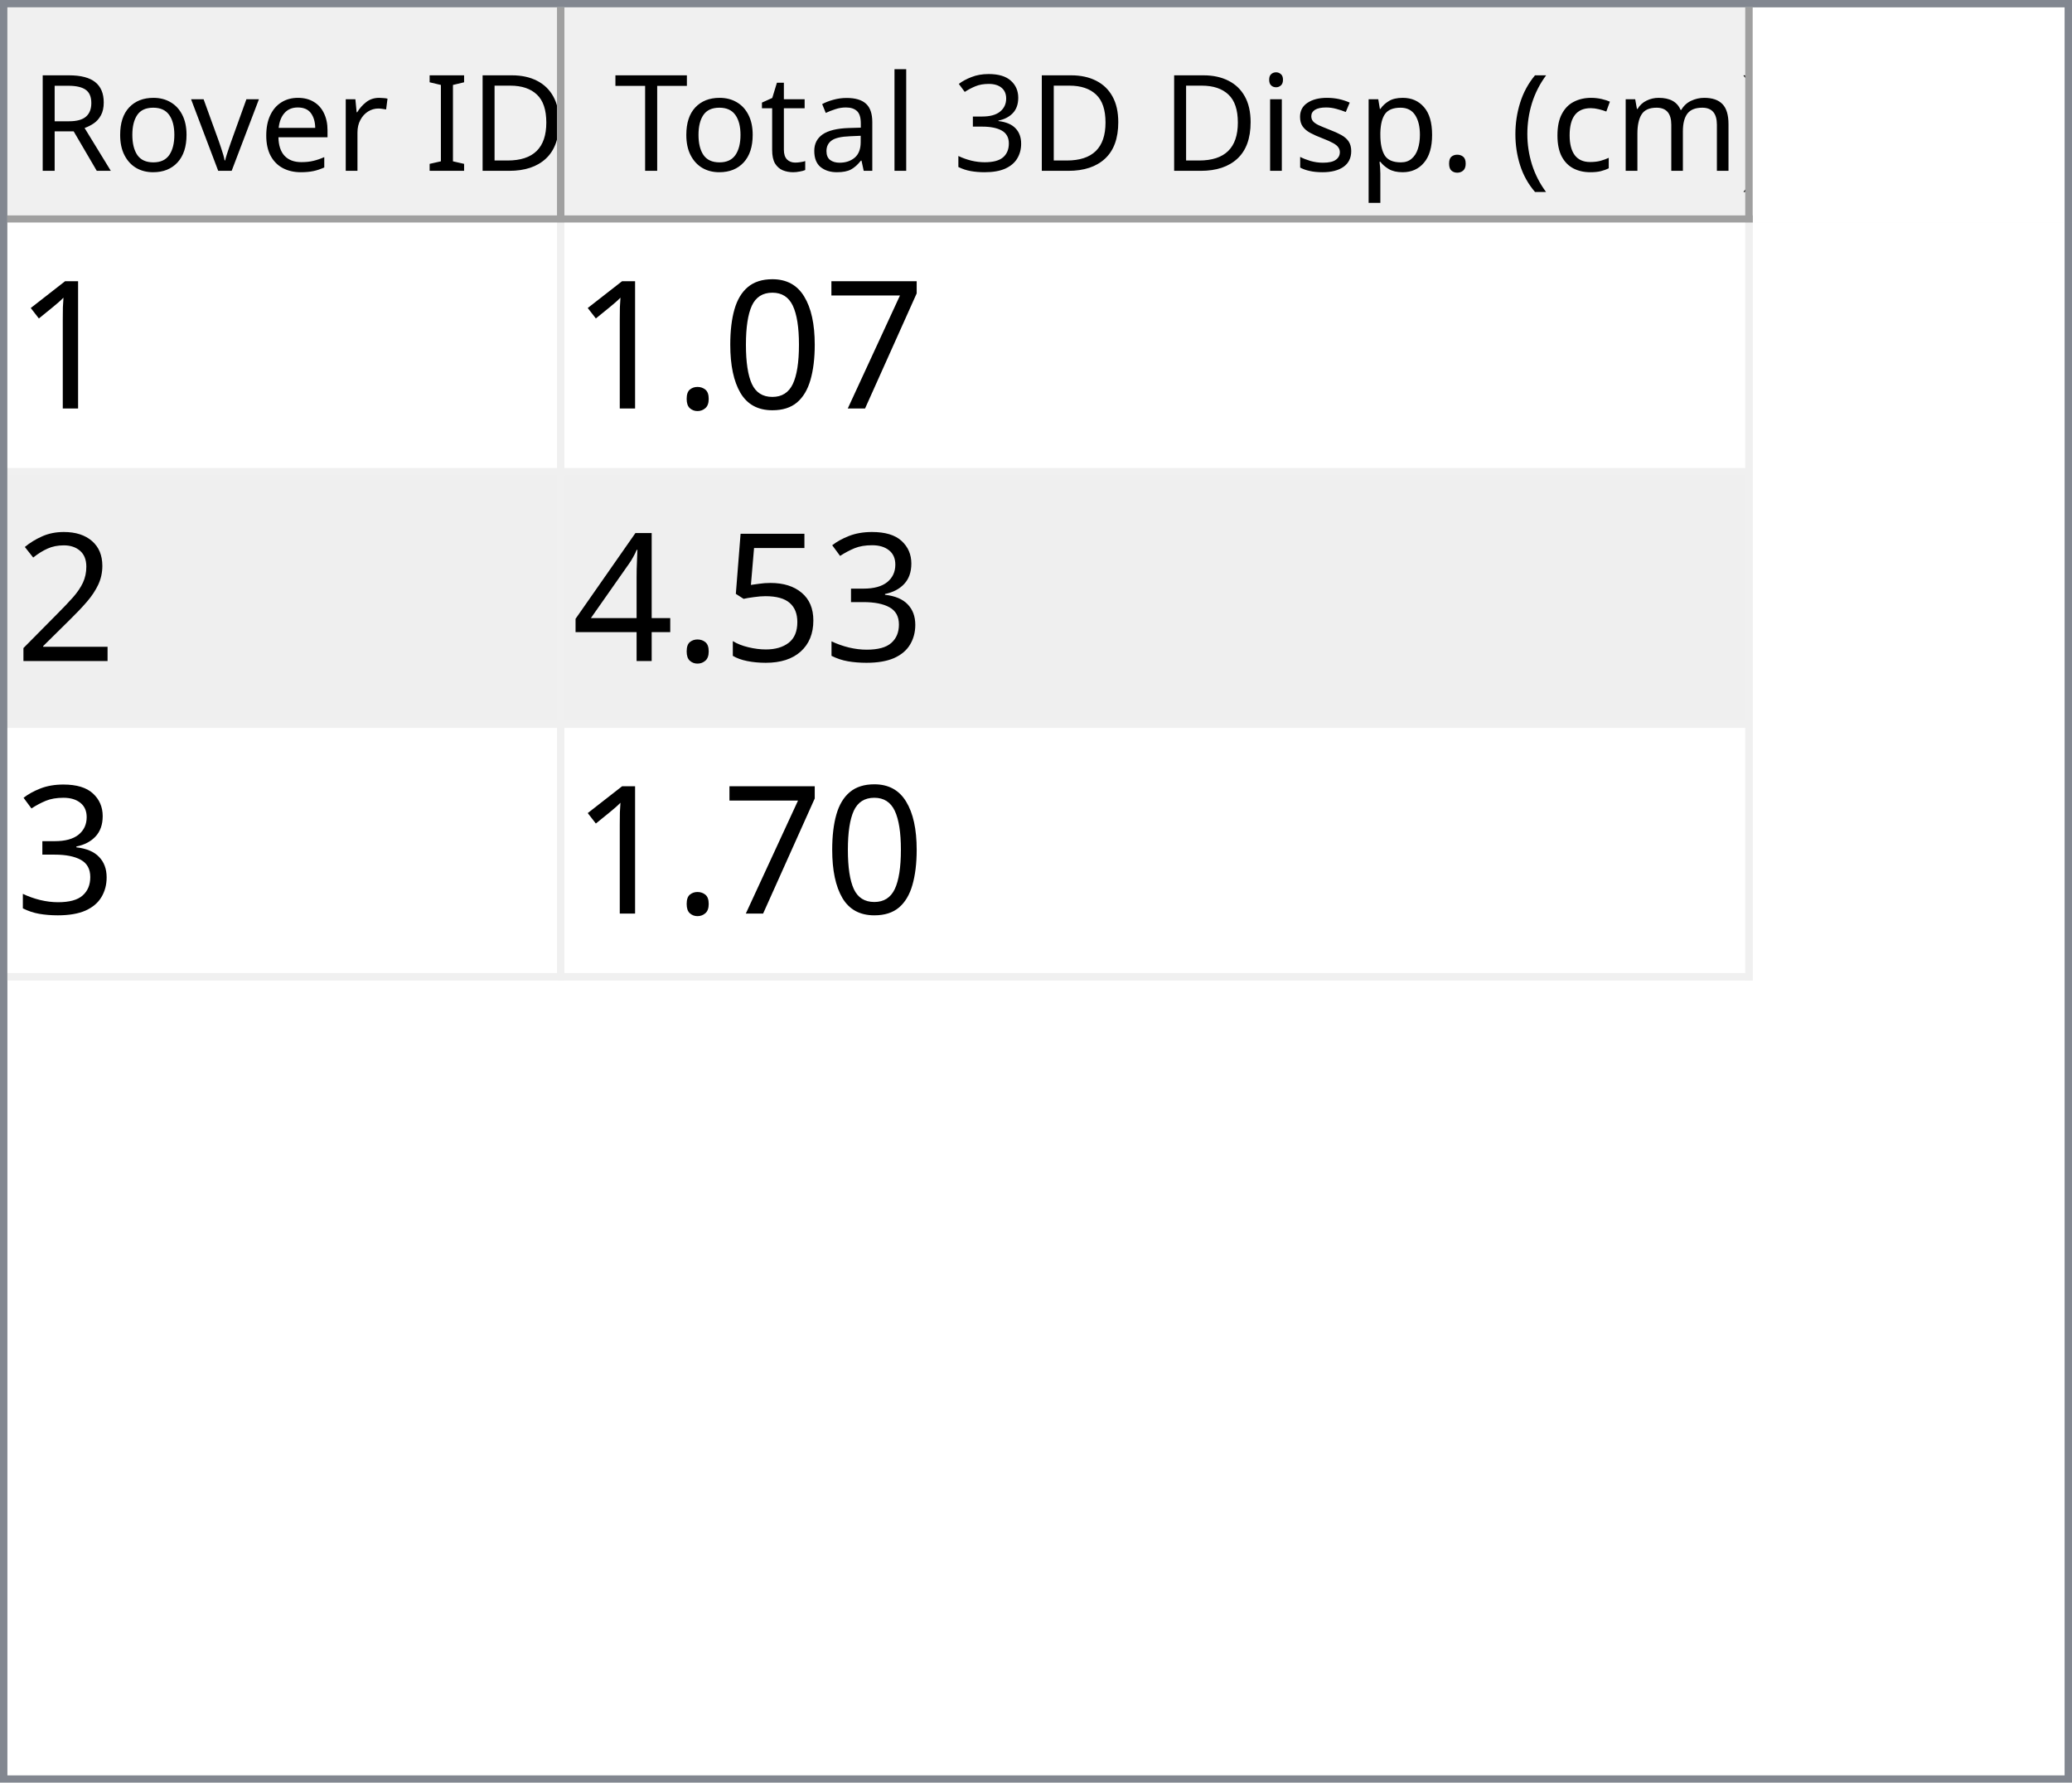
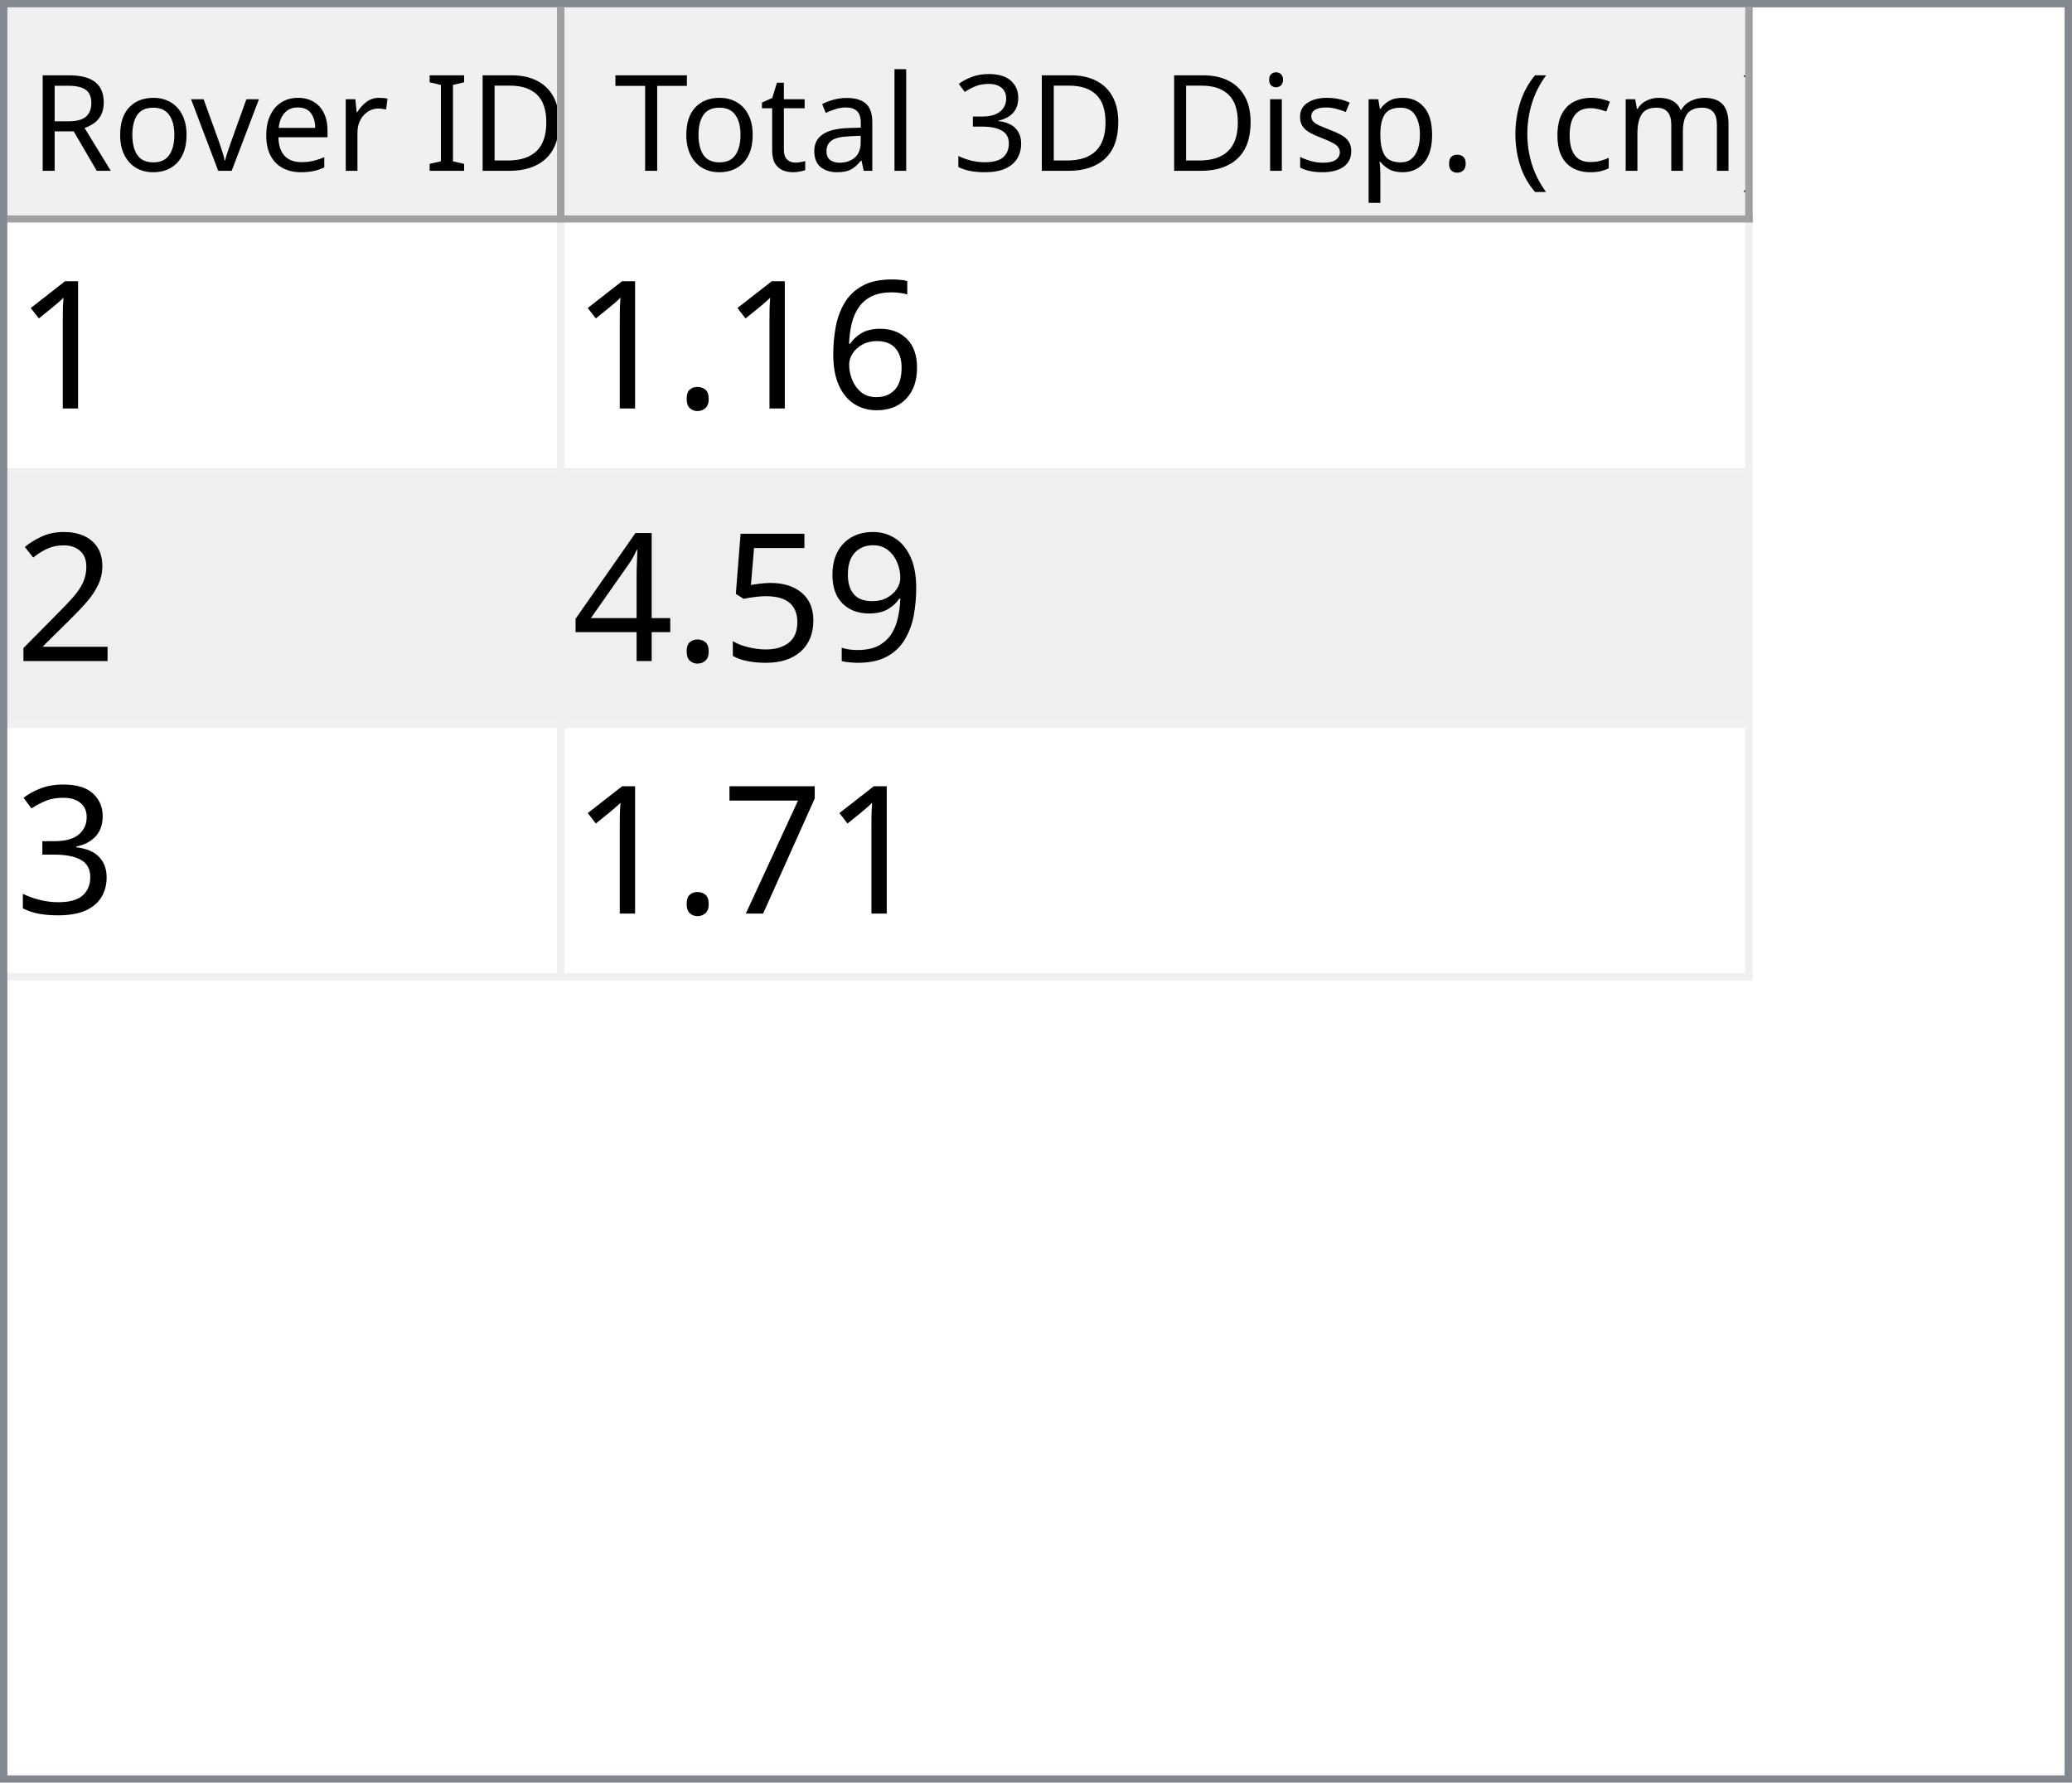
<svg xmlns="http://www.w3.org/2000/svg" style="fill-opacity:1; color-rendering:auto; color-interpolation:auto; text-rendering:auto; stroke:black; stroke-linecap:square; stroke-miterlimit:10; shape-rendering:auto; stroke-opacity:1; fill:black; stroke-dasharray:none; font-weight:normal; stroke-width:1; font-family:'Dialog'; font-style:normal; stroke-linejoin:miter; font-size:12px; stroke-dashoffset:0; image-rendering:auto;" width="279" height="240">
  <defs id="genericDefs" />
  <g>
    <defs id="defs1">
      <clipPath clipPathUnits="userSpaceOnUse" id="clipPath1">
        <path d="M0 0 L279 0 L279 240 L0 240 L0 0 Z" />
      </clipPath>
      <clipPath clipPathUnits="userSpaceOnUse" id="clipPath2">
        <path d="M0 0 L0 240 L279 240 L279 0 Z" />
      </clipPath>
      <clipPath clipPathUnits="userSpaceOnUse" id="clipPath3">
        <path d="M0 0 L0 29 L277 29 L277 0 Z" />
      </clipPath>
      <clipPath clipPathUnits="userSpaceOnUse" id="clipPath4">
        <path d="M0 0 L0 29 L75 29 L75 0 Z" />
      </clipPath>
      <clipPath clipPathUnits="userSpaceOnUse" id="clipPath5">
        <path d="M1 1 L1 28 L74 28 L74 1 Z" />
      </clipPath>
      <clipPath clipPathUnits="userSpaceOnUse" id="clipPath6">
        <path d="M0 0 L0 27 L73 27 L73 0 Z" />
      </clipPath>
      <clipPath clipPathUnits="userSpaceOnUse" id="clipPath7">
        <path d="M-0.5 -0.5 L-0.5 28.5 L74.5 28.5 L74.5 -0.5 Z" />
      </clipPath>
      <clipPath clipPathUnits="userSpaceOnUse" id="clipPath8">
        <path d="M0 0 L0 29 L160 29 L160 0 Z" />
      </clipPath>
      <clipPath clipPathUnits="userSpaceOnUse" id="clipPath9">
        <path d="M1 1 L1 28 L159 28 L159 1 Z" />
      </clipPath>
      <clipPath clipPathUnits="userSpaceOnUse" id="clipPath10">
        <path d="M0 0 L0 27 L158 27 L158 0 Z" />
      </clipPath>
      <clipPath clipPathUnits="userSpaceOnUse" id="clipPath11">
        <path d="M-0.5 -0.5 L-0.5 28.5 L159.5 28.5 L159.5 -0.5 Z" />
      </clipPath>
      <clipPath clipPathUnits="userSpaceOnUse" id="clipPath12">
        <path d="M0 0 L0 209 L277 209 L277 0 Z" />
      </clipPath>
      <clipPath clipPathUnits="userSpaceOnUse" id="clipPath13">
        <path d="M0 0 L0 102 L235 102 L235 0 Z" />
      </clipPath>
      <clipPath clipPathUnits="userSpaceOnUse" id="clipPath14">
        <path d="M-0.5 -0.5 L-0.5 101.5 L234.5 101.5 L234.5 -0.5 Z" />
      </clipPath>
      <clipPath clipPathUnits="userSpaceOnUse" id="clipPath15">
        <path d="M0 0 L0 33 L74 33 L74 0 Z" />
      </clipPath>
      <clipPath clipPathUnits="userSpaceOnUse" id="clipPath16">
        <path d="M0 0 L0 33 L159 33 L159 0 Z" />
      </clipPath>
      <font horiz-adv-x="64.551" id="font1">
        <font-face ascent="107.91" descent="25.098" units-per-em="100" style="font-style:normal; font-family:Segoe UI; font-weight:normal;" />
        <missing-glyph horiz-adv-x="64.551" d="M8.109 0 L8.109 68.266 L56.453 68.266 L56.453 0 L8.109 0 ZM15.328 7.234 L49.219 7.234 L49.219 61.031 L15.328 61.031 L15.328 7.234 Z" />
        <glyph unicode="D" horiz-adv-x="70.117" d="M9.188 0 L9.188 70.016 L28.516 70.016 Q65.531 70.016 65.531 35.891 Q65.531 19.672 55.25 9.836 Q44.969 0 27.734 0 L9.188 0 ZM17.391 62.594 L17.391 7.422 L27.828 7.422 Q41.609 7.422 49.273 14.797 Q56.938 22.172 56.938 35.688 Q56.938 62.594 28.328 62.594 L17.391 62.594 Z" />
        <glyph unicode="I" horiz-adv-x="26.611" d="M17.391 0 L9.188 0 L9.188 70.016 L17.391 70.016 L17.391 0 Z" />
        <glyph unicode=" " horiz-adv-x="27.393" d="" />
        <glyph unicode="r" horiz-adv-x="34.766" d="M34.188 41.891 Q32.078 43.5 28.125 43.5 Q23 43.5 19.555 38.672 Q16.109 33.844 16.109 25.484 L16.109 0 L8.109 0 L8.109 50 L16.109 50 L16.109 39.703 L16.312 39.703 Q18.016 44.969 21.531 47.922 Q25.047 50.875 29.391 50.875 Q32.516 50.875 34.188 50.203 L34.188 41.891 Z" />
        <glyph unicode="e" horiz-adv-x="52.295" d="M48.297 23 L12.984 23 Q13.188 14.656 17.484 10.109 Q21.781 5.562 29.297 5.562 Q37.75 5.562 44.828 11.141 L44.828 3.609 Q38.234 -1.172 27.391 -1.172 Q16.797 -1.172 10.742 5.641 Q4.688 12.453 4.688 24.812 Q4.688 36.469 11.305 43.82 Q17.922 51.172 27.734 51.172 Q37.547 51.172 42.922 44.828 Q48.297 38.484 48.297 27.203 L48.297 23 ZM40.094 29.781 Q40.047 36.719 36.75 40.578 Q33.453 44.438 27.594 44.438 Q21.922 44.438 17.969 40.383 Q14.016 36.328 13.094 29.781 L40.094 29.781 Z" />
        <glyph unicode="v" horiz-adv-x="47.9" d="M47.406 50 L27.484 0 L19.625 0 L0.688 50 L9.469 50 L22.172 13.672 Q23.578 9.672 23.922 6.688 L24.125 6.688 Q24.609 10.453 25.688 13.484 L38.969 50 L47.406 50 Z" />
        <glyph unicode="o" horiz-adv-x="58.594" d="M29 -1.172 Q17.922 -1.172 11.305 5.836 Q4.688 12.844 4.688 24.422 Q4.688 37.016 11.57 44.094 Q18.453 51.172 30.172 51.172 Q41.359 51.172 47.633 44.289 Q53.906 37.406 53.906 25.203 Q53.906 13.234 47.141 6.031 Q40.375 -1.172 29 -1.172 ZM29.594 44.438 Q21.875 44.438 17.383 39.188 Q12.891 33.938 12.891 24.703 Q12.891 15.828 17.43 10.695 Q21.969 5.562 29.594 5.562 Q37.359 5.562 41.531 10.594 Q45.703 15.625 45.703 24.906 Q45.703 34.281 41.531 39.359 Q37.359 44.438 29.594 44.438 Z" />
        <glyph unicode="R" horiz-adv-x="59.814" d="M59.375 0 L49.609 0 L37.891 19.625 Q36.281 22.359 34.766 24.289 Q33.25 26.219 31.664 27.438 Q30.078 28.656 28.25 29.219 Q26.422 29.781 24.125 29.781 L17.391 29.781 L17.391 0 L9.188 0 L9.188 70.016 L30.078 70.016 Q34.672 70.016 38.555 68.867 Q42.438 67.719 45.289 65.375 Q48.141 63.031 49.758 59.547 Q51.375 56.062 51.375 51.375 Q51.375 47.703 50.273 44.656 Q49.172 41.609 47.148 39.211 Q45.125 36.812 42.266 35.133 Q39.406 33.453 35.844 32.516 L35.844 32.328 Q37.594 31.547 38.891 30.547 Q40.188 29.547 41.359 28.18 Q42.531 26.812 43.68 25.078 Q44.828 23.344 46.234 21.047 L59.375 0 ZM17.391 62.594 L17.391 37.203 L28.516 37.203 Q31.594 37.203 34.203 38.133 Q36.812 39.062 38.719 40.797 Q40.625 42.531 41.703 45.047 Q42.781 47.562 42.781 50.688 Q42.781 56.297 39.141 59.445 Q35.5 62.594 28.609 62.594 L17.391 62.594 Z" />
        <glyph unicode=")" horiz-adv-x="30.176" d="M8.297 -15.922 L1.172 -15.922 Q16.406 2.344 16.406 26.812 Q16.406 51.469 1.078 70.016 L8.297 70.016 Q23.531 52.156 23.531 26.703 Q23.531 1.375 8.297 -15.922 Z" />
        <glyph unicode="m" horiz-adv-x="86.133" d="M79.109 0 L71.094 0 L71.094 28.719 Q71.094 37.016 68.531 40.727 Q65.969 44.438 59.906 44.438 Q54.781 44.438 51.195 39.75 Q47.609 35.062 47.609 28.516 L47.609 0 L39.594 0 L39.594 29.688 Q39.594 44.438 28.219 44.438 Q22.953 44.438 19.531 40.016 Q16.109 35.594 16.109 28.516 L16.109 0 L8.109 0 L8.109 50 L16.109 50 L16.109 42.094 L16.312 42.094 Q21.625 51.172 31.844 51.172 Q36.969 51.172 40.773 48.312 Q44.578 45.453 46 40.828 Q51.562 51.172 62.594 51.172 Q79.109 51.172 79.109 30.812 L79.109 0 Z" />
        <glyph unicode="c" horiz-adv-x="46.191" d="M42.188 2.297 Q36.422 -1.172 28.516 -1.172 Q17.828 -1.172 11.258 5.789 Q4.688 12.75 4.688 23.828 Q4.688 36.188 11.766 43.68 Q18.844 51.172 30.672 51.172 Q37.25 51.172 42.281 48.734 L42.281 40.531 Q36.719 44.438 30.375 44.438 Q22.703 44.438 17.797 38.945 Q12.891 33.453 12.891 24.516 Q12.891 15.719 17.508 10.641 Q22.125 5.562 29.891 5.562 Q36.422 5.562 42.188 9.906 L42.188 2.297 Z" />
        <glyph unicode="(" horiz-adv-x="30.176" d="M29.109 -15.922 L21.969 -15.922 Q6.844 1.375 6.844 26.703 Q6.844 52.156 21.969 70.016 L29.203 70.016 Q13.875 51.469 13.875 26.812 Q13.875 2.344 29.109 -15.922 Z" />
        <glyph unicode="." horiz-adv-x="21.68" d="M10.891 -1.078 Q8.641 -1.078 7.055 0.539 Q5.469 2.156 5.469 4.391 Q5.469 6.641 7.055 8.273 Q8.641 9.906 10.891 9.906 Q13.188 9.906 14.797 8.273 Q16.406 6.641 16.406 4.391 Q16.406 2.156 14.797 0.539 Q13.188 -1.078 10.891 -1.078 Z" />
        <glyph unicode="p" horiz-adv-x="58.789" d="M16.312 7.234 L16.109 7.234 L16.109 -23 L8.109 -23 L8.109 50 L16.109 50 L16.109 41.219 L16.312 41.219 Q22.219 51.172 33.594 51.172 Q43.266 51.172 48.688 44.461 Q54.109 37.75 54.109 26.469 Q54.109 13.922 48 6.375 Q41.891 -1.172 31.297 -1.172 Q21.578 -1.172 16.312 7.234 ZM16.109 27.391 L16.109 20.406 Q16.109 14.203 20.141 9.883 Q24.172 5.562 30.375 5.562 Q37.641 5.562 41.773 11.133 Q45.906 16.703 45.906 26.609 Q45.906 34.969 42.047 39.703 Q38.188 44.438 31.594 44.438 Q24.609 44.438 20.359 39.578 Q16.109 34.719 16.109 27.391 Z" />
        <glyph unicode="s" horiz-adv-x="42.432" d="M5.078 1.812 L5.078 10.406 Q11.625 5.562 19.484 5.562 Q30.031 5.562 30.031 12.594 Q30.031 14.594 29.125 15.992 Q28.219 17.391 26.68 18.461 Q25.141 19.531 23.07 20.383 Q21 21.234 18.609 22.172 Q15.281 23.484 12.766 24.828 Q10.25 26.172 8.57 27.859 Q6.891 29.547 6.031 31.695 Q5.172 33.844 5.172 36.719 Q5.172 40.234 6.789 42.945 Q8.406 45.656 11.086 47.484 Q13.766 49.312 17.211 50.242 Q20.656 51.172 24.312 51.172 Q30.812 51.172 35.938 48.922 L35.938 40.828 Q30.422 44.438 23.25 44.438 Q21 44.438 19.195 43.922 Q17.391 43.406 16.094 42.477 Q14.797 41.547 14.086 40.258 Q13.375 38.969 13.375 37.406 Q13.375 35.453 14.086 34.133 Q14.797 32.812 16.164 31.789 Q17.531 30.766 19.484 29.938 Q21.438 29.109 23.922 28.125 Q27.25 26.859 29.883 25.516 Q32.516 24.172 34.375 22.484 Q36.234 20.797 37.234 18.602 Q38.234 16.406 38.234 13.375 Q38.234 9.672 36.602 6.938 Q34.969 4.203 32.234 2.398 Q29.5 0.594 25.93 -0.289 Q22.359 -1.172 18.453 -1.172 Q10.75 -1.172 5.078 1.812 Z" />
        <glyph unicode="i" horiz-adv-x="24.219" d="M12.203 62.703 Q10.062 62.703 8.547 64.164 Q7.031 65.625 7.031 67.875 Q7.031 70.125 8.547 71.609 Q10.062 73.094 12.203 73.094 Q14.406 73.094 15.945 71.609 Q17.484 70.125 17.484 67.875 Q17.484 65.719 15.945 64.211 Q14.406 62.703 12.203 62.703 ZM16.109 0 L8.109 0 L8.109 50 L16.109 50 L16.109 0 Z" />
        <glyph unicode="3" horiz-adv-x="53.906" d="M46.531 19.828 Q46.531 15.094 44.75 11.211 Q42.969 7.328 39.719 4.57 Q36.469 1.812 31.93 0.297 Q27.391 -1.219 21.922 -1.219 Q11.922 -1.219 6 2.594 L6 11.188 Q13.094 5.609 22.219 5.609 Q25.875 5.609 28.828 6.539 Q31.781 7.469 33.906 9.227 Q36.031 10.984 37.18 13.477 Q38.328 15.969 38.328 19.094 Q38.328 32.812 18.797 32.812 L12.984 32.812 L12.984 39.594 L18.5 39.594 Q35.797 39.594 35.797 52.484 Q35.797 64.406 22.609 64.406 Q15.188 64.406 8.688 59.422 L8.688 67.188 Q15.375 71.188 24.609 71.188 Q29 71.188 32.57 69.969 Q36.141 68.75 38.68 66.555 Q41.219 64.359 42.609 61.281 Q44 58.203 44 54.5 Q44 40.672 30.031 36.719 L30.031 36.531 Q33.594 36.141 36.625 34.797 Q39.656 33.453 41.852 31.305 Q44.047 29.156 45.289 26.25 Q46.531 23.344 46.531 19.828 Z" />
        <glyph unicode="l" horiz-adv-x="24.219" d="M16.109 0 L8.109 0 L8.109 74.031 L16.109 74.031 L16.109 0 Z" />
        <glyph unicode="a" horiz-adv-x="50.879" d="M43.891 0 L35.891 0 L35.891 7.812 L35.688 7.812 Q30.469 -1.172 20.312 -1.172 Q12.844 -1.172 8.617 2.781 Q4.391 6.734 4.391 13.281 Q4.391 27.297 20.906 29.594 L35.891 31.688 Q35.891 44.438 25.594 44.438 Q16.547 44.438 9.281 38.281 L9.281 46.484 Q16.656 51.172 26.266 51.172 Q43.891 51.172 43.891 32.516 L43.891 0 ZM35.891 25.297 L23.828 23.641 Q18.266 22.859 15.43 20.875 Q12.594 18.891 12.594 13.875 Q12.594 10.203 15.211 7.883 Q17.828 5.562 22.172 5.562 Q28.125 5.562 32.008 9.742 Q35.891 13.922 35.891 20.312 L35.891 25.297 Z" />
        <glyph unicode="t" horiz-adv-x="33.887" d="M31.297 0.484 Q28.469 -1.078 23.828 -1.078 Q10.688 -1.078 10.688 13.578 L10.688 43.172 L2.094 43.172 L2.094 50 L10.688 50 L10.688 62.203 L18.703 64.797 L18.703 50 L31.297 50 L31.297 43.172 L18.703 43.172 L18.703 14.984 Q18.703 9.969 20.414 7.82 Q22.125 5.672 26.078 5.672 Q29.109 5.672 31.297 7.328 L31.297 0.484 Z" />
        <glyph unicode="T" horiz-adv-x="52.393" d="M50.594 62.594 L30.375 62.594 L30.375 0 L22.172 0 L22.172 62.594 L2 62.594 L2 70.016 L50.594 70.016 L50.594 62.594 Z" />
      </font>
      <font horiz-adv-x="75.0" id="font2">
        <font-face ascent="100.537" descent="21.973" units-per-em="100" style="font-style:normal; font-family:sans-serif; font-weight:normal;" />
        <missing-glyph horiz-adv-x="75.0" d="M12.5 0 L12.5 62.5 L62.5 62.5 L62.5 0 L12.5 0 ZM14.062 1.562 L60.938 1.562 L60.938 60.938 L14.062 60.938 L14.062 1.562 Z" />
        <glyph unicode="1" horiz-adv-x="55.615" d="M37.25 0 L28.469 0 L28.469 56 Q25.297 52.984 20.141 49.953 Q14.984 46.922 10.891 45.406 L10.891 53.906 Q18.266 57.375 23.781 62.305 Q29.297 67.234 31.594 71.875 L37.25 71.875 L37.25 0 Z" />
-         <glyph unicode="7" horiz-adv-x="55.615" d="M4.734 62.203 L4.734 70.656 L51.078 70.656 L51.078 63.812 Q44.234 56.547 37.523 44.484 Q30.812 32.422 27.156 19.672 Q24.516 10.688 23.781 0 L14.75 0 Q14.891 8.453 18.062 20.414 Q21.234 32.375 27.172 43.484 Q33.109 54.594 39.797 62.203 L4.734 62.203 Z" />
-         <glyph unicode="0" horiz-adv-x="55.615" d="M4.156 35.297 Q4.156 48 6.766 55.742 Q9.375 63.484 14.523 67.68 Q19.672 71.875 27.484 71.875 Q33.25 71.875 37.594 69.555 Q41.938 67.234 44.773 62.867 Q47.609 58.5 49.219 52.227 Q50.828 45.953 50.828 35.297 Q50.828 22.703 48.242 14.969 Q45.656 7.234 40.508 3.008 Q35.359 -1.219 27.484 -1.219 Q17.141 -1.219 11.234 6.203 Q4.156 15.141 4.156 35.297 ZM13.188 35.297 Q13.188 17.672 17.312 11.836 Q21.438 6 27.484 6 Q33.547 6 37.672 11.859 Q41.797 17.719 41.797 35.297 Q41.797 52.984 37.672 58.789 Q33.547 64.594 27.391 64.594 Q21.344 64.594 17.719 59.469 Q13.188 52.938 13.188 35.297 Z" />
+         <glyph unicode="6" horiz-adv-x="55.615" d="M49.75 54.047 L41.016 53.375 Q39.844 58.547 37.703 60.891 Q34.125 64.656 28.906 64.656 Q24.703 64.656 21.531 62.312 Q17.391 59.281 14.992 53.469 Q12.594 47.656 12.5 36.922 Q15.672 41.75 20.266 44.094 Q24.859 46.438 29.891 46.438 Q38.672 46.438 44.852 39.969 Q51.031 33.5 51.031 23.25 Q51.031 16.5 48.125 10.719 Q45.219 4.938 40.141 1.859 Q35.062 -1.219 28.609 -1.219 Q17.625 -1.219 10.695 6.859 Q3.766 14.938 3.766 33.5 Q3.766 54.25 11.422 63.672 Q18.109 71.875 29.438 71.875 Q37.891 71.875 43.289 67.141 Q48.688 62.406 49.75 54.047 ZM13.875 23.188 Q13.875 18.656 15.797 14.508 Q17.719 10.359 21.188 8.18 Q24.656 6 28.469 6 Q34.031 6 38.039 10.492 Q42.047 14.984 42.047 22.703 Q42.047 30.125 38.086 34.398 Q34.125 38.672 28.125 38.672 Q22.172 38.672 18.023 34.398 Q13.875 30.125 13.875 23.188 Z" />
        <glyph unicode="." horiz-adv-x="27.783" d="M9.078 0 L9.078 10.016 L19.094 10.016 L19.094 0 L9.078 0 Z" />
        <glyph unicode="2" horiz-adv-x="55.615" d="M50.344 8.453 L50.344 0 L3.031 0 Q2.938 3.172 4.047 6.109 Q5.859 10.938 9.836 15.625 Q13.812 20.312 21.344 26.469 Q33.016 36.031 37.117 41.625 Q41.219 47.219 41.219 52.203 Q41.219 57.422 37.477 61.008 Q33.734 64.594 27.734 64.594 Q21.391 64.594 17.578 60.789 Q13.766 56.984 13.719 50.25 L4.688 51.172 Q5.609 61.281 11.664 66.578 Q17.719 71.875 27.938 71.875 Q38.234 71.875 44.242 66.164 Q50.25 60.453 50.25 52 Q50.25 47.703 48.492 43.555 Q46.734 39.406 42.656 34.812 Q38.578 30.219 29.109 22.219 Q21.188 15.578 18.945 13.211 Q16.703 10.844 15.234 8.453 L50.344 8.453 Z" />
-         <glyph unicode="3" horiz-adv-x="55.615" d="M4.203 18.891 L12.984 20.062 Q14.5 12.594 18.141 9.297 Q21.781 6 27 6 Q33.203 6 37.477 10.297 Q41.75 14.594 41.75 20.953 Q41.75 27 37.797 30.93 Q33.844 34.859 27.734 34.859 Q25.25 34.859 21.531 33.891 L22.516 41.609 Q23.391 41.5 23.922 41.5 Q29.547 41.5 34.039 44.43 Q38.531 47.359 38.531 53.469 Q38.531 58.297 35.258 61.477 Q31.984 64.656 26.812 64.656 Q21.688 64.656 18.266 61.43 Q14.844 58.203 13.875 51.766 L5.078 53.328 Q6.688 62.156 12.398 67.016 Q18.109 71.875 26.609 71.875 Q32.469 71.875 37.398 69.359 Q42.328 66.844 44.945 62.5 Q47.562 58.156 47.562 53.266 Q47.562 48.641 45.07 44.828 Q42.578 41.016 37.703 38.766 Q44.047 37.312 47.562 32.695 Q51.078 28.078 51.078 21.141 Q51.078 11.766 44.242 5.25 Q37.406 -1.266 26.953 -1.266 Q17.531 -1.266 11.305 4.352 Q5.078 9.969 4.203 18.891 Z" />
+         <glyph unicode="9" horiz-adv-x="55.615" d="M5.469 16.547 L13.922 17.328 Q14.984 11.375 18.016 8.688 Q21.047 6 25.781 6 Q29.828 6 32.883 7.859 Q35.938 9.719 37.891 12.82 Q39.844 15.922 41.164 21.195 Q42.484 26.469 42.484 31.938 Q42.484 32.516 42.438 33.688 Q39.797 29.5 35.234 26.883 Q30.672 24.266 25.344 24.266 Q16.453 24.266 10.305 30.711 Q4.156 37.156 4.156 47.703 Q4.156 58.594 10.578 65.234 Q17 71.875 26.656 71.875 Q33.641 71.875 39.43 68.117 Q45.219 64.359 48.219 57.398 Q51.219 50.438 51.219 37.25 Q51.219 23.531 48.242 15.406 Q45.266 7.281 39.383 3.031 Q33.5 -1.219 25.594 -1.219 Q17.188 -1.219 11.867 3.445 Q6.547 8.109 5.469 16.547 ZM41.453 48.141 Q41.453 55.719 37.43 60.156 Q33.406 64.594 27.734 64.594 Q21.875 64.594 17.531 59.812 Q13.188 55.031 13.188 47.406 Q13.188 40.578 17.312 36.305 Q21.438 32.031 27.484 32.031 Q33.594 32.031 37.523 36.305 Q41.453 40.578 41.453 48.141 Z" />
        <glyph unicode="5" horiz-adv-x="55.615" d="M4.156 18.75 L13.375 19.531 Q14.406 12.797 18.141 9.398 Q21.875 6 27.156 6 Q33.5 6 37.891 10.789 Q42.281 15.578 42.281 23.484 Q42.281 31 38.062 35.352 Q33.844 39.703 27 39.703 Q22.75 39.703 19.336 37.773 Q15.922 35.844 13.969 32.766 L5.719 33.844 L12.641 70.609 L48.25 70.609 L48.25 62.203 L19.672 62.203 L15.828 42.969 Q22.266 47.469 29.344 47.469 Q38.719 47.469 45.164 40.969 Q51.609 34.469 51.609 24.266 Q51.609 14.547 45.953 7.469 Q39.062 -1.219 27.156 -1.219 Q17.391 -1.219 11.211 4.25 Q5.031 9.719 4.156 18.75 Z" />
        <glyph unicode="4" horiz-adv-x="55.615" d="M32.328 0 L32.328 17.141 L1.266 17.141 L1.266 25.203 L33.938 71.578 L41.109 71.578 L41.109 25.203 L50.781 25.203 L50.781 17.141 L41.109 17.141 L41.109 0 L32.328 0 ZM32.328 25.203 L32.328 57.469 L9.906 25.203 L32.328 25.203 Z" />
+         <glyph unicode="3" horiz-adv-x="55.615" d="M4.203 18.891 L12.984 20.062 Q14.5 12.594 18.141 9.297 Q21.781 6 27 6 Q33.203 6 37.477 10.297 Q41.75 14.594 41.75 20.953 Q41.75 27 37.797 30.93 Q33.844 34.859 27.734 34.859 Q25.25 34.859 21.531 33.891 L22.516 41.609 Q23.391 41.5 23.922 41.5 Q29.547 41.5 34.039 44.43 Q38.531 47.359 38.531 53.469 Q38.531 58.297 35.258 61.477 Q31.984 64.656 26.812 64.656 Q21.688 64.656 18.266 61.43 Q14.844 58.203 13.875 51.766 L5.078 53.328 Q6.688 62.156 12.398 67.016 Q18.109 71.875 26.609 71.875 Q32.469 71.875 37.398 69.359 Q42.328 66.844 44.945 62.5 Q47.562 58.156 47.562 53.266 Q47.562 48.641 45.07 44.828 Q42.578 41.016 37.703 38.766 Q44.047 37.312 47.562 32.695 Q51.078 28.078 51.078 21.141 Q51.078 11.766 44.242 5.25 Q37.406 -1.266 26.953 -1.266 Q17.531 -1.266 11.305 4.352 Q5.078 9.969 4.203 18.891 Z" />
+         <glyph unicode="7" horiz-adv-x="55.615" d="M4.734 62.203 L4.734 70.656 L51.078 70.656 L51.078 63.812 Q44.234 56.547 37.523 44.484 Q30.812 32.422 27.156 19.672 Q24.516 10.688 23.781 0 L14.75 0 Q14.891 8.453 18.062 20.414 Q21.234 32.375 27.172 43.484 Q33.109 54.594 39.797 62.203 L4.734 62.203 Z" />
      </font>
    </defs>
    <g style="fill:white; stroke:white;">
      <rect x="0" y="0" width="279" style="clip-path:url(#clipPath1); stroke:none;" height="240" />
    </g>
    <g style="fill:white; text-rendering:optimizeSpeed; color-rendering:optimizeSpeed; image-rendering:optimizeSpeed; shape-rendering:crispEdges; stroke:white; color-interpolation:sRGB;">
      <rect x="0" width="279" height="240" y="0" style="stroke:none;" />
      <path style="stroke:none;" d="M0 240 L279 240 L279 0 L0 0 Z" />
    </g>
    <g style="fill:rgb(240,240,240); font-size:18px; font-family:'Segoe UI'; stroke:rgb(240,240,240);">
      <rect x="0" y="0" width="279" style="clip-path:url(#clipPath2); stroke:none;" height="240" />
    </g>
    <g style="fill:rgb(130,135,144); font-size:18px; font-family:'Segoe UI'; stroke:rgb(130,135,144);">
      <path d="M0 0 L279 0 L279 240 L0 240 L0 0 ZM1 1 L278 1 L278 239 L1 239 L1 1 Z" style="fill-rule:evenodd; clip-path:url(#clipPath2); stroke:none;" />
    </g>
    <g style="fill:white; font-size:18px; font-family:'Segoe UI'; stroke:white;" transform="translate(1,1)">
      <rect x="0" y="0" width="277" style="clip-path:url(#clipPath3); stroke:none;" height="29" />
    </g>
    <g style="fill:rgb(240,240,240); font-size:18px; font-family:'Segoe UI'; stroke:rgb(240,240,240);" transform="translate(1,1)">
      <rect x="0" y="0" width="75" style="clip-path:url(#clipPath4); stroke:none;" height="29" />
    </g>
    <g style="font-family:'Segoe UI'; font-size:18px;" transform="translate(2,2)">
      <text x="2" xml:space="preserve" y="21" style="clip-path:url(#clipPath6); stroke:none;">Rover ID</text>
    </g>
    <g transform="translate(1.5,1.5)" style="fill:rgb(160,160,160); font-size:18px; font-family:'Segoe UI'; stroke:rgb(160,160,160); stroke-linejoin:bevel;">
      <line x1="74" x2="74" y1="0" style="fill:none; clip-path:url(#clipPath7);" y2="28" />
    </g>
    <g transform="matrix(1,0,0,1,1,1) translate(0.5,0.5)" style="fill:rgb(160,160,160); font-size:18px; font-family:'Segoe UI'; stroke:rgb(160,160,160); stroke-linejoin:bevel;">
      <line x1="0" x2="74" y1="28" style="fill:none; clip-path:url(#clipPath7);" y2="28" />
    </g>
    <g style="fill:rgb(240,240,240); font-size:18px; font-family:'Segoe UI'; stroke:rgb(240,240,240);" transform="translate(76,1)">
      <rect x="0" y="0" width="160" style="clip-path:url(#clipPath8); stroke:none;" height="29" />
    </g>
    <g style="font-family:'Segoe UI'; font-size:18px;" transform="translate(77,2)">
      <text x="1" xml:space="preserve" y="21" style="clip-path:url(#clipPath10); stroke:none;"> Total 3D Disp. (cm)</text>
    </g>
    <g transform="translate(76.5,1.5)" style="fill:rgb(160,160,160); font-size:18px; font-family:'Segoe UI'; stroke:rgb(160,160,160); stroke-linejoin:bevel;">
      <line x1="159" x2="159" y1="0" style="fill:none; clip-path:url(#clipPath11);" y2="28" />
    </g>
    <g transform="matrix(1,0,0,1,76,1) translate(0.5,0.5)" style="fill:rgb(160,160,160); font-size:18px; font-family:'Segoe UI'; stroke:rgb(160,160,160); stroke-linejoin:bevel;">
      <line x1="0" x2="159" y1="28" style="fill:none; clip-path:url(#clipPath11);" y2="28" />
    </g>
    <g style="fill:white; font-size:18px; font-family:'Segoe UI'; stroke:white;" transform="translate(1,30)">
      <rect x="0" y="0" width="277" style="clip-path:url(#clipPath12); stroke:none;" height="209" />
    </g>
    <g style="fill:rgb(240,240,240); font-size:24px; font-family:sans-serif; stroke:rgb(240,240,240);" transform="translate(1,30)">
      <rect x="0" y="0" width="235" style="clip-path:url(#clipPath13); stroke:none;" height="102" />
      <line transform="translate(0.5,0.5)" x1="0" x2="234" y1="33" style="clip-path:url(#clipPath14); fill:none; stroke-linejoin:bevel;" y2="33" />
    </g>
    <g transform="matrix(1,0,0,1,1,30) translate(0.5,0.5)" style="fill:rgb(240,240,240); font-size:24px; font-family:sans-serif; stroke:rgb(240,240,240); stroke-linejoin:bevel;">
      <line x1="0" x2="234" y1="67" style="fill:none; clip-path:url(#clipPath14);" y2="67" />
    </g>
    <g transform="matrix(1,0,0,1,1,30) translate(0.5,0.5)" style="fill:rgb(240,240,240); font-size:24px; font-family:sans-serif; stroke:rgb(240,240,240); stroke-linejoin:bevel;">
      <line x1="0" x2="234" y1="101" style="fill:none; clip-path:url(#clipPath14);" y2="101" />
    </g>
    <g transform="matrix(1,0,0,1,1,30) translate(0.5,0.5)" style="fill:rgb(240,240,240); font-size:24px; font-family:sans-serif; stroke:rgb(240,240,240); stroke-linejoin:bevel;">
      <line x1="74" x2="74" y1="0" style="fill:none; clip-path:url(#clipPath14);" y2="101" />
    </g>
    <g transform="matrix(1,0,0,1,1,30) translate(0.5,0.5)" style="fill:rgb(240,240,240); font-size:24px; font-family:sans-serif; stroke:rgb(240,240,240); stroke-linejoin:bevel;">
      <line x1="234" x2="234" y1="0" style="fill:none; clip-path:url(#clipPath14);" y2="101" />
    </g>
    <g style="fill:white; font-size:24px; font-family:sans-serif; stroke:white;" transform="matrix(1,0,0,1,1,30)">
      <rect x="0" y="0" width="74" style="clip-path:url(#clipPath15); stroke:none;" height="33" />
      <text x="1" y="25" style="fill:black; clip-path:url(#clipPath15); stroke:none;" xml:space="preserve">1</text>
    </g>
    <g style="fill:white; font-size:24px; font-family:sans-serif; stroke:white;" transform="matrix(1,0,0,1,1,30) translate(75,0)">
      <rect x="0" y="0" width="159" style="clip-path:url(#clipPath16); stroke:none;" height="33" />
-       <text x="1" y="25" style="fill:black; clip-path:url(#clipPath16); stroke:none;" xml:space="preserve">1.07</text>
+       <text x="1" y="25" style="fill:black; clip-path:url(#clipPath16); stroke:none;" xml:space="preserve">1.16</text>
    </g>
    <g style="fill:rgb(239,239,239); font-size:24px; font-family:sans-serif; stroke:rgb(239,239,239);" transform="matrix(1,0,0,1,1,30) translate(0,34)">
      <rect x="0" y="0" width="74" style="clip-path:url(#clipPath15); stroke:none;" height="33" />
      <text x="1" y="25" style="fill:black; clip-path:url(#clipPath15); stroke:none;" xml:space="preserve">2</text>
    </g>
    <g style="fill:rgb(239,239,239); font-size:24px; font-family:sans-serif; stroke:rgb(239,239,239);" transform="matrix(1,0,0,1,1,30) translate(75,34)">
      <rect x="0" y="0" width="159" style="clip-path:url(#clipPath16); stroke:none;" height="33" />
-       <text x="1" y="25" style="fill:black; clip-path:url(#clipPath16); stroke:none;" xml:space="preserve">4.53</text>
+       <text x="1" y="25" style="fill:black; clip-path:url(#clipPath16); stroke:none;" xml:space="preserve">4.59</text>
    </g>
    <g style="fill:white; font-size:24px; font-family:sans-serif; stroke:white;" transform="matrix(1,0,0,1,1,30) translate(0,68)">
      <rect x="0" y="0" width="74" style="clip-path:url(#clipPath15); stroke:none;" height="33" />
      <text x="1" y="25" style="fill:black; clip-path:url(#clipPath15); stroke:none;" xml:space="preserve">3</text>
    </g>
    <g style="fill:white; font-size:24px; font-family:sans-serif; stroke:white;" transform="matrix(1,0,0,1,1,30) translate(75,68)">
      <rect x="0" y="0" width="159" style="clip-path:url(#clipPath16); stroke:none;" height="33" />
-       <text x="1" y="25" style="fill:black; clip-path:url(#clipPath16); stroke:none;" xml:space="preserve">1.70</text>
+       <text x="1" y="25" style="fill:black; clip-path:url(#clipPath16); stroke:none;" xml:space="preserve">1.71</text>
    </g>
  </g>
</svg>
